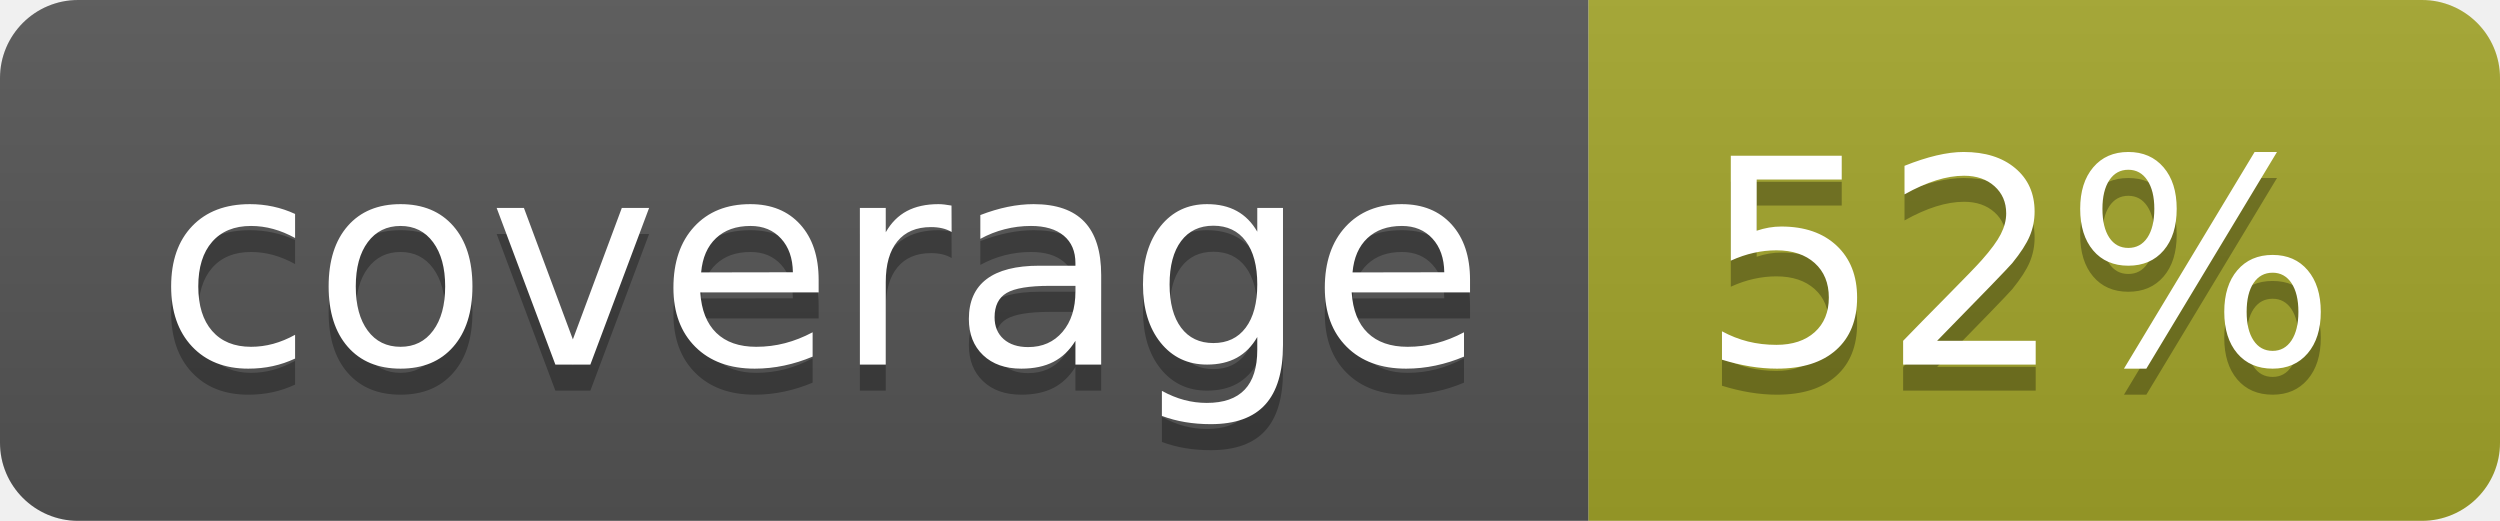
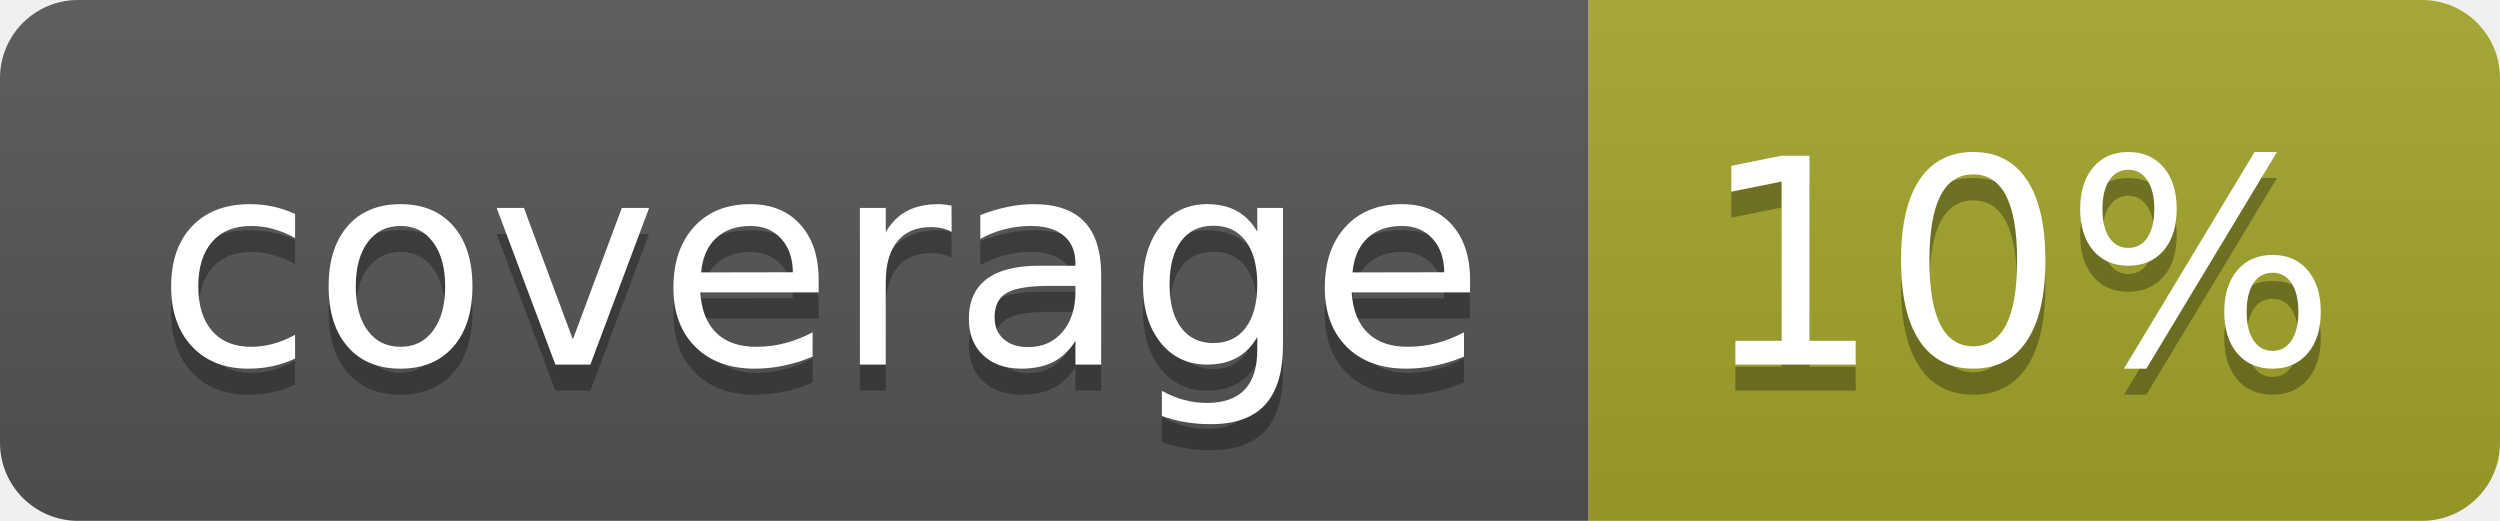
<svg xmlns="http://www.w3.org/2000/svg" width="96" height="20">
  <linearGradient id="b" x2="0" y2="100%">
    <stop offset="0" stop-color="#bbb" stop-opacity=".1" />
    <stop offset="1" stop-opacity=".1" />
  </linearGradient>
  <clipPath id="a">
    <rect width="96" height="20" rx="3" fill="#fff" />
  </clipPath>
  <g clip-path="url(#a)">
    <path fill="#555" d="M0 0h61v20H0z" />
    <path fill="#A3A52A" d="M61 0h35v20H61z" />
    <path fill="url(#b)" d="M0 0h96v20H0z" />
  </g>
  <g fill="#fff" text-anchor="middle" font-family="DejaVu Sans,Verdana,Geneva,sans-serif" font-size="110">
    <text x="315" y="150" fill="#010101" fill-opacity=".3" transform="scale(.1)" textLength="510">coverage</text>
    <text x="315" y="140" transform="scale(.1)" textLength="510">coverage</text>
-     <text x="775" y="150" fill="#010101" fill-opacity=".3" transform="scale(.1)" textLength="250">52%</text>
-     <text x="775" y="140" transform="scale(.1)" textLength="250">52%</text>
+     <text x="775" y="150" fill="#010101" fill-opacity=".3" transform="scale(.1)" textLength="250">10%</text>
+     <text x="775" y="140" transform="scale(.1)" textLength="250">10%</text>
  </g>
</svg>
